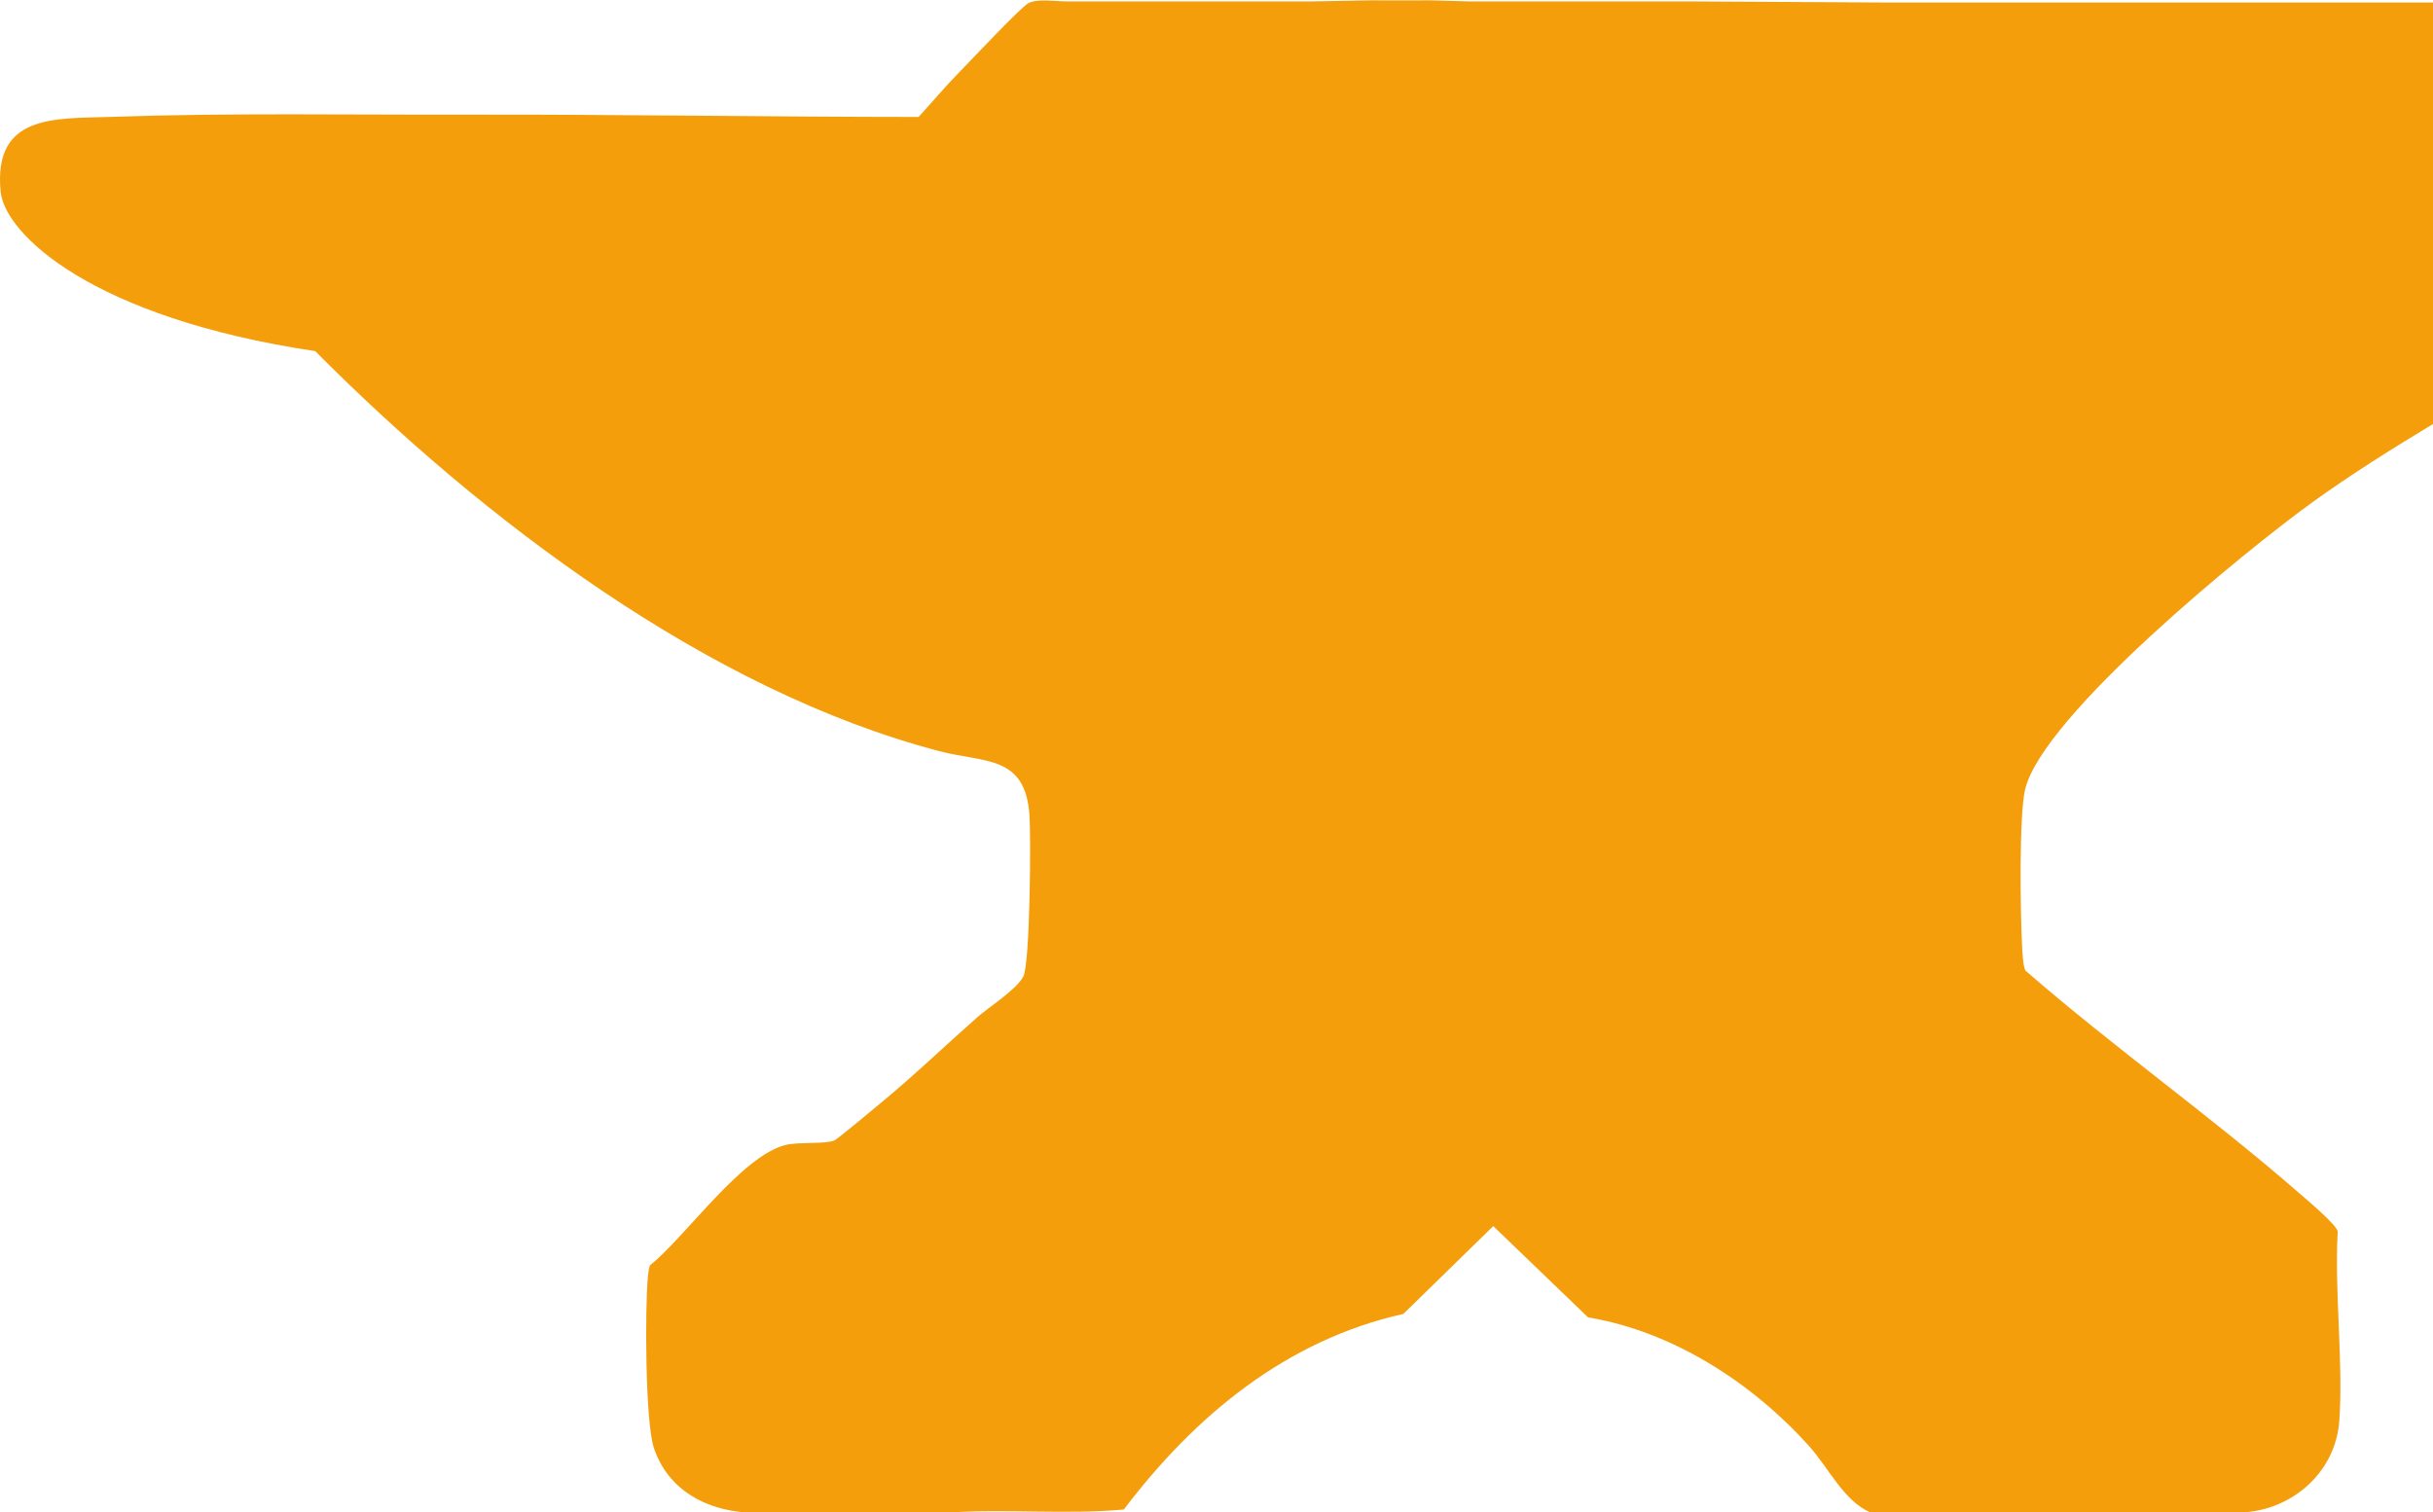
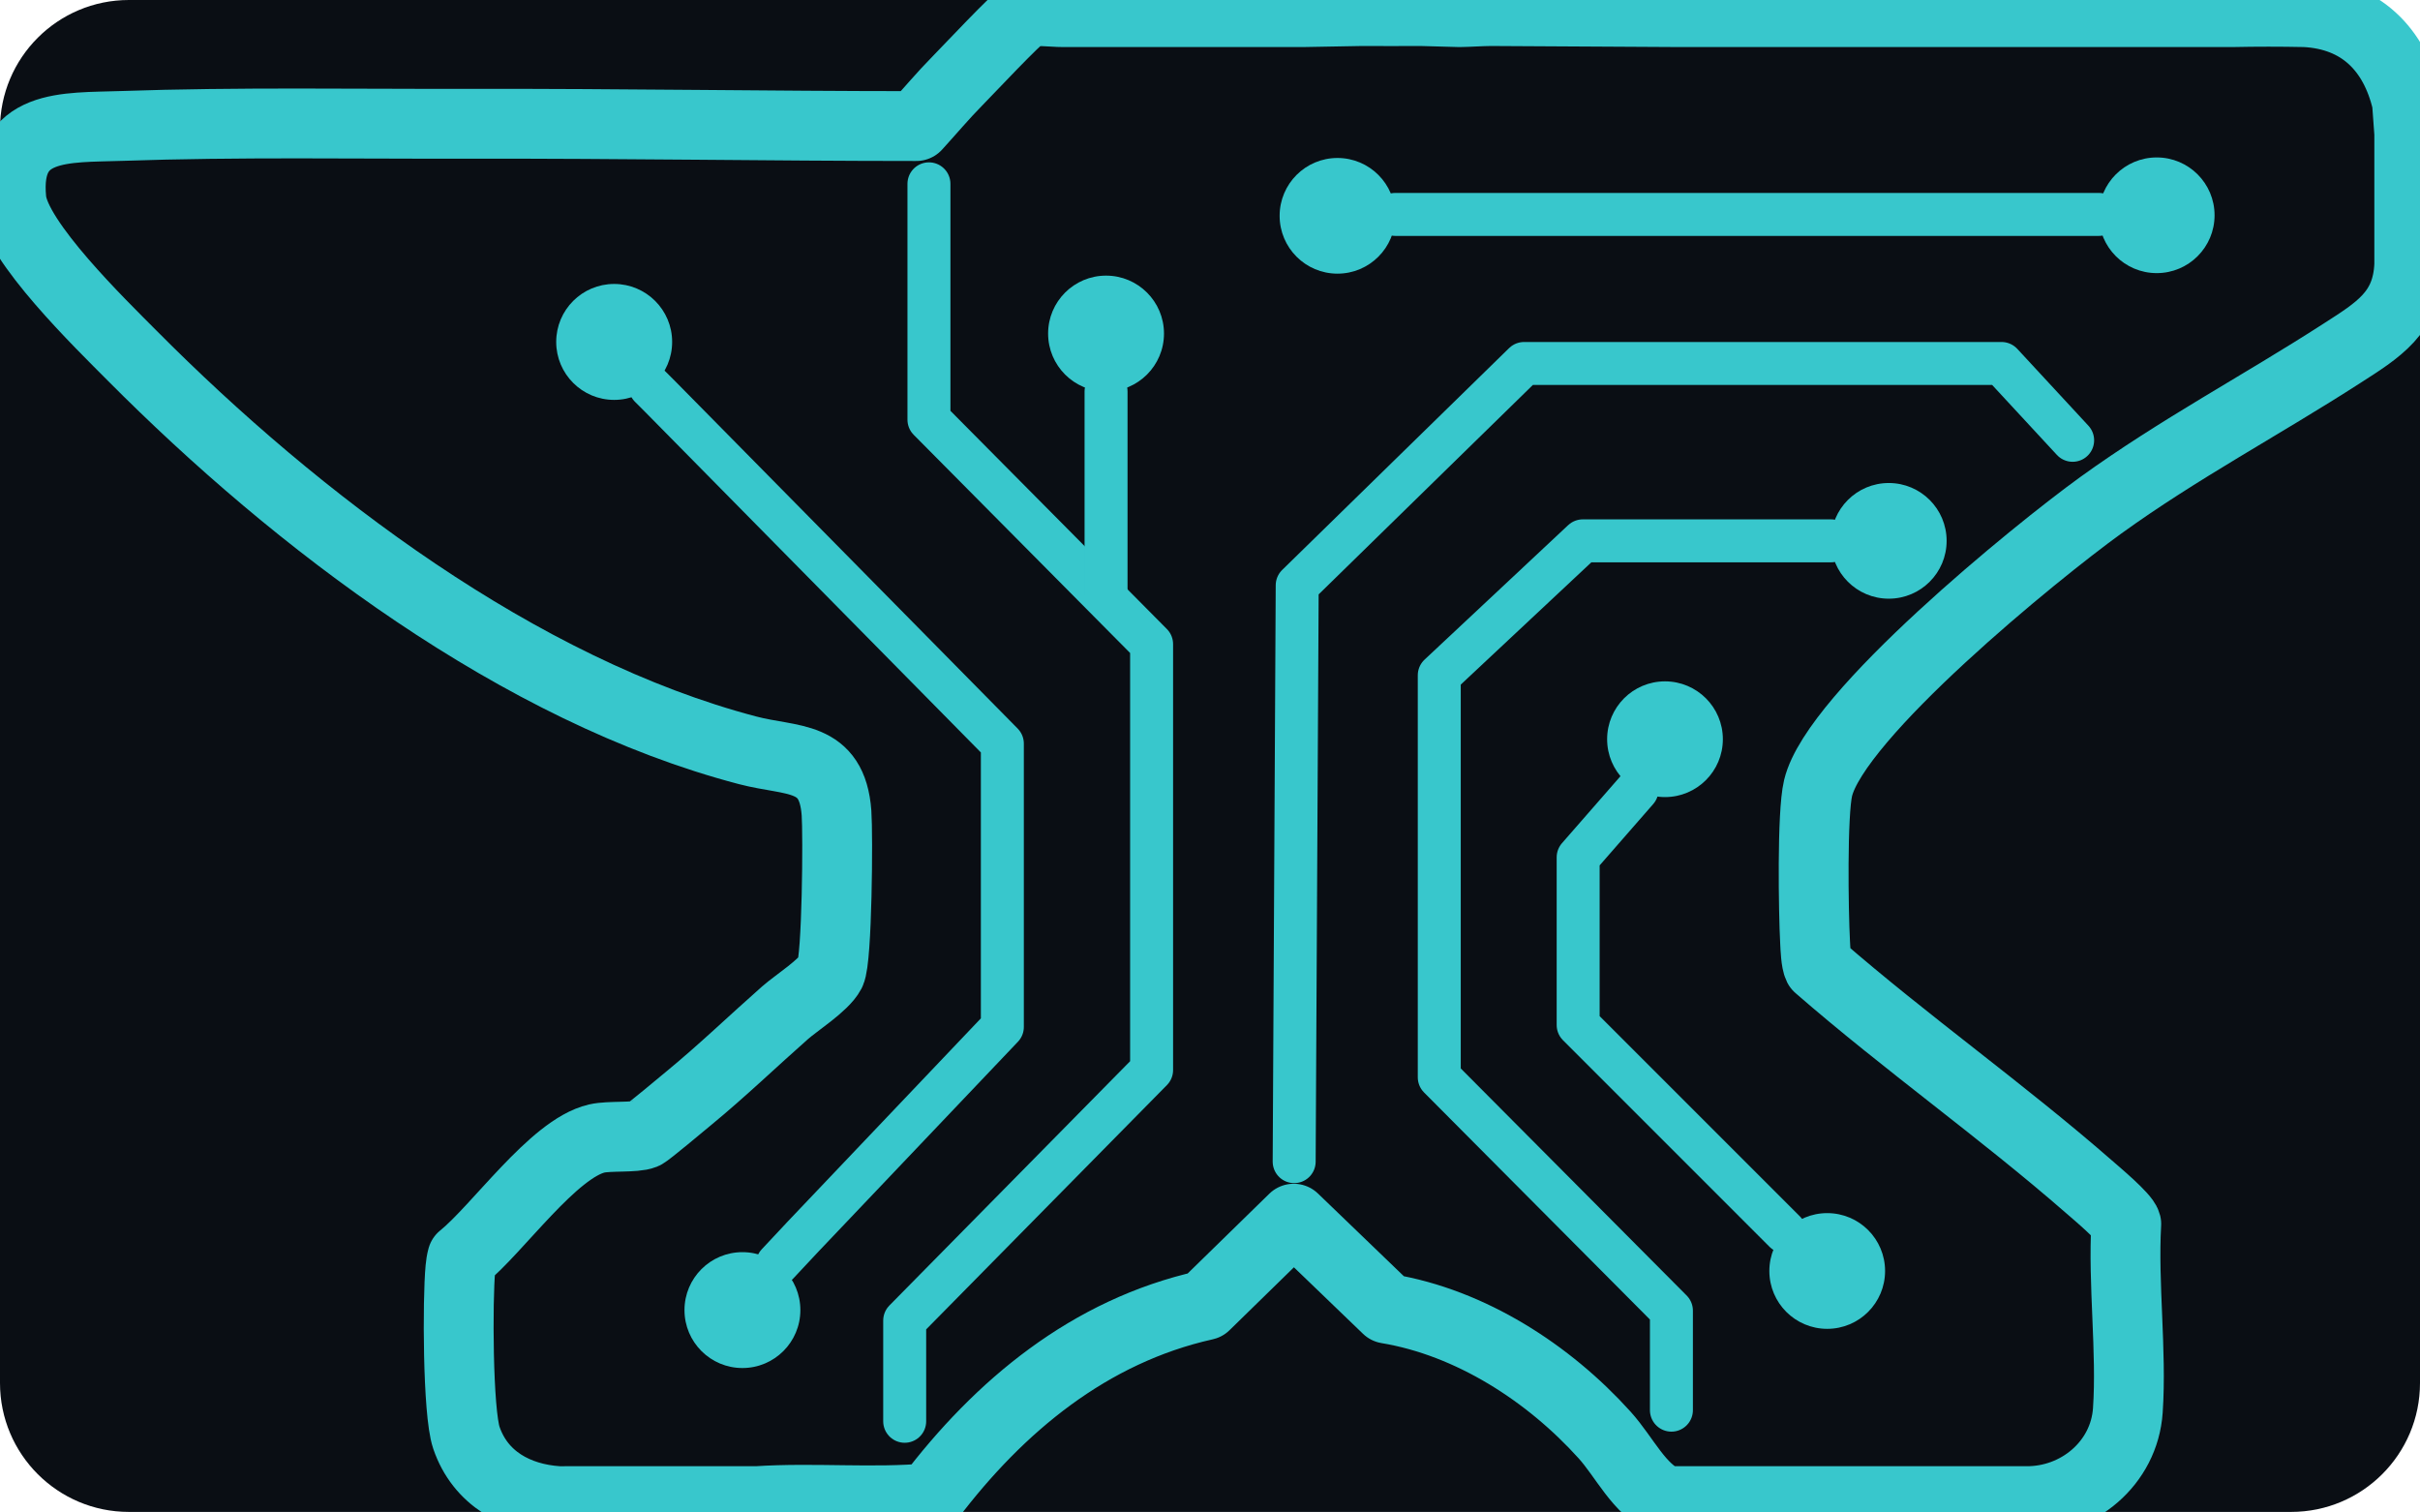
- <svg xmlns="http://www.w3.org/2000/svg" viewBox="0 0 2232.6 1387.35">
-   <path fill="#f59e0b" d="M979.6,1.31h94c12.01-.03,24.01,0,36,0h93l55-1c18.36.03,36.63.15,55,0l36,1h205l176,1h257c1,0,2,0,3,0h77c5.65.01,11.35-.01,17,0h117c.67,0,1.33,0,2,0h38c1,0,2,0,3,0,22.67-.48,45.34-.48,68,0,51.71,2.7,83.32,34.31,94.86,83.64l2.14,29.36v122c-1.78,44.97-29.38,61.11-62.81,82.66-74.81,48.24-151.56,88.78-224.52,141.51-60.26,43.54-246.69,195.25-262.95,263.05-5.71,23.79-4.31,115.24-2.8,143.28.31,5.75.71,18.4,3.06,23.02,81.62,71.05,170.55,133.82,252.03,204.97,6.8,5.94,33.01,27.89,34.57,34.43-3.16,56.05,5.22,118.39,1.47,173.62-3.35,49.24-46.56,85.08-95.05,84.45h-335c-24.75-10.54-38.33-40.84-56.97-61.53-52.01-57.69-124.68-104.71-202.37-117.63l-87.01-83.76-82.49,80.58c-107.56,24.07-191.44,93.6-256.47,179.53-53,4.83-107.31-.69-160.7,2.8h-179c-1.98-.09-4.02.13-6,0-38.46-2.45-72.58-21.02-85.48-59.02-8.12-23.93-8.32-128.71-5.57-157.52.33-3.47.79-6.84,1.72-10.19,32.92-26.46,84.78-101.48,125.28-110.81,11.72-2.7,35.48-.49,44.03-3.97,3.09-1.26,36.43-29.3,42.07-33.93,30.65-25.21,59.5-53.03,89.24-79.24,10.27-9.05,35.94-25.33,42.16-37.36s7.06-128.7,5.61-148.49c-4.05-55.04-41.29-47.46-82.68-58.32-212.72-55.78-419.72-213.19-572.76-367.19C83.76,291.61,4.32,214.52.57,175.84c-6.95-71.81,50.6-66.79,102.53-68.6,108.32-3.77,218.43-1.78,326.99-2.01,137.51-.29,275.44,2.09,412.83,2.12,12.71-13.89,25-28.6,38.21-41.97,9.86-9.98,55.52-58.79,62.57-62.47,8.55-4.46,25.72-1.5,35.9-1.6Z" />
+ <svg xmlns="http://www.w3.org/2000/svg" viewBox="-10 -10 2252.6 1407.35">
+   <style>
+     .outline { fill: none; stroke: #38c7cc; stroke-width: 65; stroke-linejoin: round; }
+     .circuit { fill: none; stroke: #38c7cc; stroke-width: 40; stroke-linecap: round; stroke-linejoin: round; }
+     .node { fill: #38c7cc; }
+   </style>
+   <rect x="-10" y="-10" width="2252.6" height="1407.35" rx="120" fill="#0a0e14" />
+   <path class="outline" d="M979.6,1.31h94c12.01-.03,24.01,0,36,0h93l55-1c18.36.03,36.63.15,55,0l36,1c9.65-.15,19.36-.9,29-1l176,1h257c1,0,2,0,3,0h77c5.65.01,11.35-.01,17,0h117c.67,0,1.33,0,2,0h38c1,0,2,0,3,0,22.67-.48,45.34-.48,68,0,51.71,2.7,83.32,34.31,94.86,83.64l2.14,29.36v122c-1.78,44.97-29.38,61.11-62.81,82.66-74.81,48.24-151.56,88.78-224.52,141.51-60.26,43.54-246.69,195.25-262.95,263.05-5.71,23.79-4.31,115.24-2.8,143.28.31,5.75.71,18.4,3.06,23.02,81.62,71.05,170.55,133.82,252.03,204.97,6.8,5.94,33.01,27.89,34.57,34.43-3.16,56.05,5.22,118.39,1.47,173.62-3.35,49.24-46.56,85.08-95.05,84.45h-335c-24.75-10.54-38.33-40.84-56.97-61.53-52.01-57.69-124.68-104.71-202.37-117.63l-87.01-83.76-82.49,80.58c-107.56,24.07-191.44,93.6-256.47,179.53-53,4.83-107.31-.69-160.7,2.8h-179c-1.98-.09-4.02.13-6,0-38.46-2.45-72.58-21.02-85.48-59.02-8.12-23.93-8.32-128.71-5.57-157.52.33-3.47.79-6.84,1.72-10.19,32.92-26.46,84.78-101.48,125.28-110.81,11.72-2.7,35.48-.49,44.03-3.97,3.09-1.26,36.43-29.3,42.07-33.93,30.65-25.21,59.5-53.03,89.24-79.24,10.27-9.05,35.94-25.33,42.16-37.36s7.06-128.7,5.61-148.49c-4.05-55.04-41.29-47.46-82.68-58.32-212.72-55.78-419.72-213.19-572.76-367.19C83.76,291.61,4.32,214.52.57,175.84c-6.95-71.81,50.6-66.79,102.53-68.6,108.32-3.77,218.43-1.78,326.99-2.01,137.51-.29,275.44,2.09,412.83,2.12,12.71-13.89,25-28.6,38.21-41.97,9.86-9.98,55.52-58.79,62.57-62.47,8.55-4.46,25.72-1.5,35.9-1.6Z" />
+   <polyline class="circuit" points="713.67 1166.52 737.8 1140.74 923.02 945.92 923.02 682.2 604.53 359.19 595.21 349.87" />
+   <polyline class="circuit" points="832.11 1312.98 832.11 1219.24 1061.94 986.02 1061.94 589.59 854.69 380.65 854.69 161.12" />
+   <polyline class="circuit" points="1019.54 543.85 1019.54 386.3 1019.54 354.42" />
+   <polyline class="circuit" points="1194.65 1071.29 1197.47 534.82 1408.67 328.34 1853.09 328.34 1919.27 399.85" />
+   <polyline class="circuit" points="1545.8 1302.63 1545.8 1210.01 1329.71 992.79 1329.71 618.58 1463.35 493.44 1694.3 493.44" />
+   <line class="circuit" x1="1288.77" y1="189.59" x2="1943.7" y2="189.59" />
+   <polyline class="circuit" points="1651.32 1136.47 1458.99 944.13 1458.99 788.02 1513.81 725.25" />
+   <circle class="node" cx="681.07" cy="1209.48" r="53.93" />
+   <circle class="node" cx="561.69" cy="308.27" r="53.96" />
+   <circle class="node" cx="1019.54" cy="300.49" r="53.93" />
+   <circle class="node" cx="1234.95" cy="190.89" r="53.84" />
+   <circle class="node" cx="1997.54" cy="190.39" r="53.84" />
+   <circle class="node" cx="1748.13" cy="493.44" r="53.84" />
+   <circle class="node" cx="1539.82" cy="678.09" r="53.86" />
+   <circle class="node" cx="1690.82" cy="1173.07" r="53.86" />
</svg>
